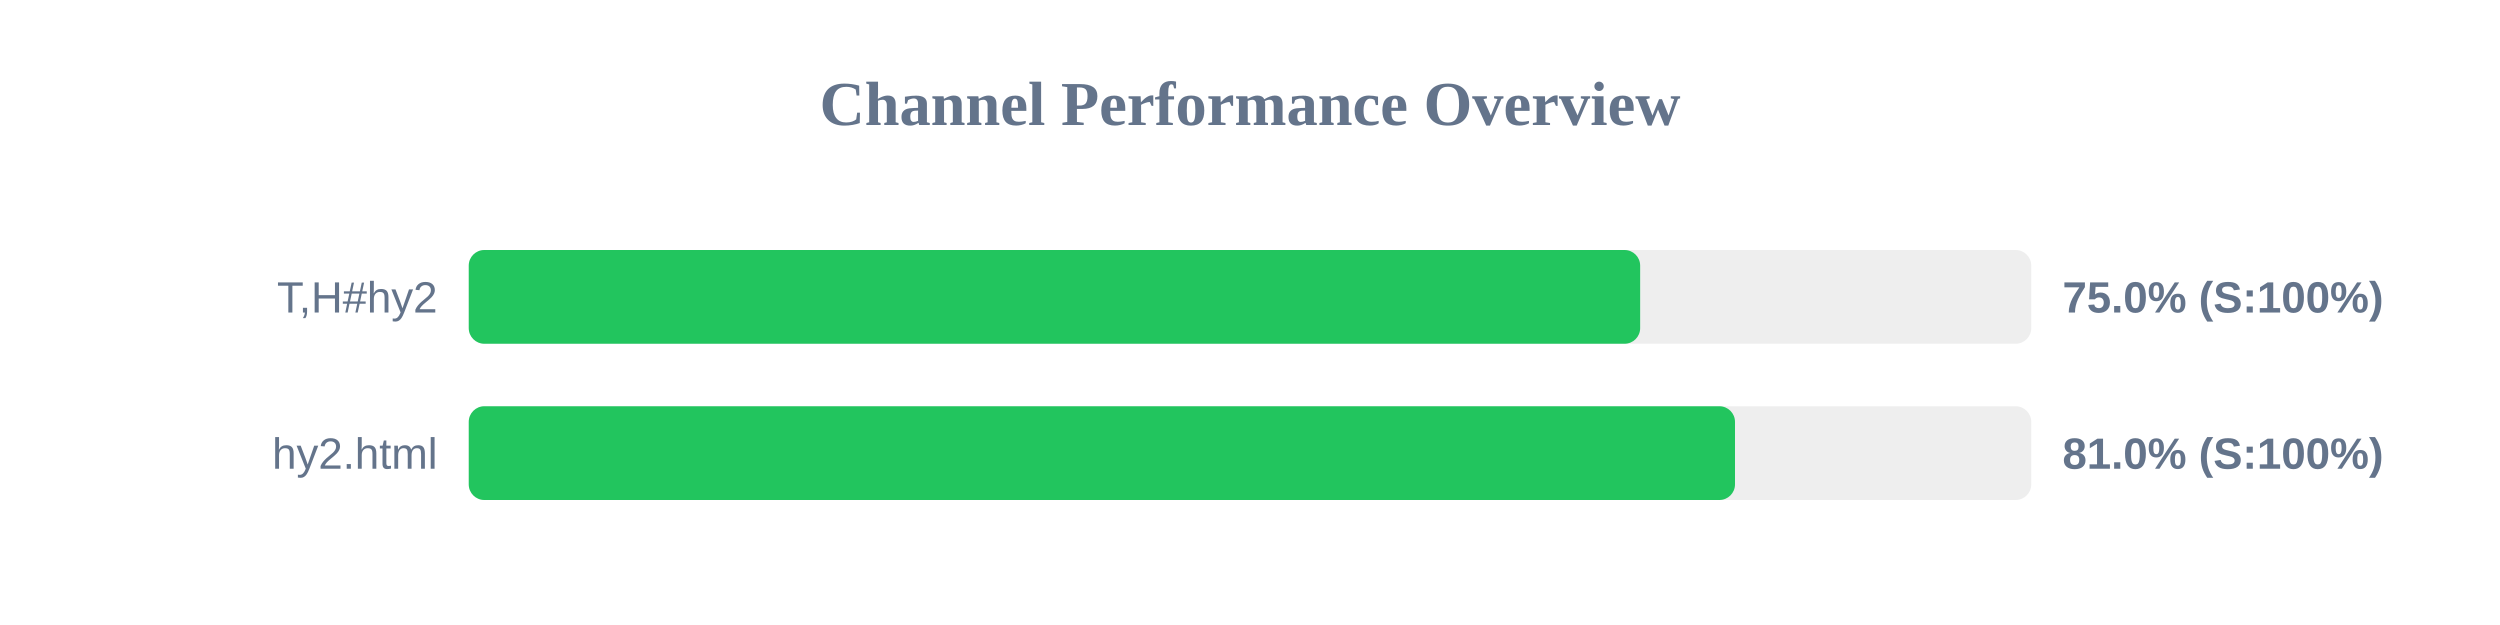
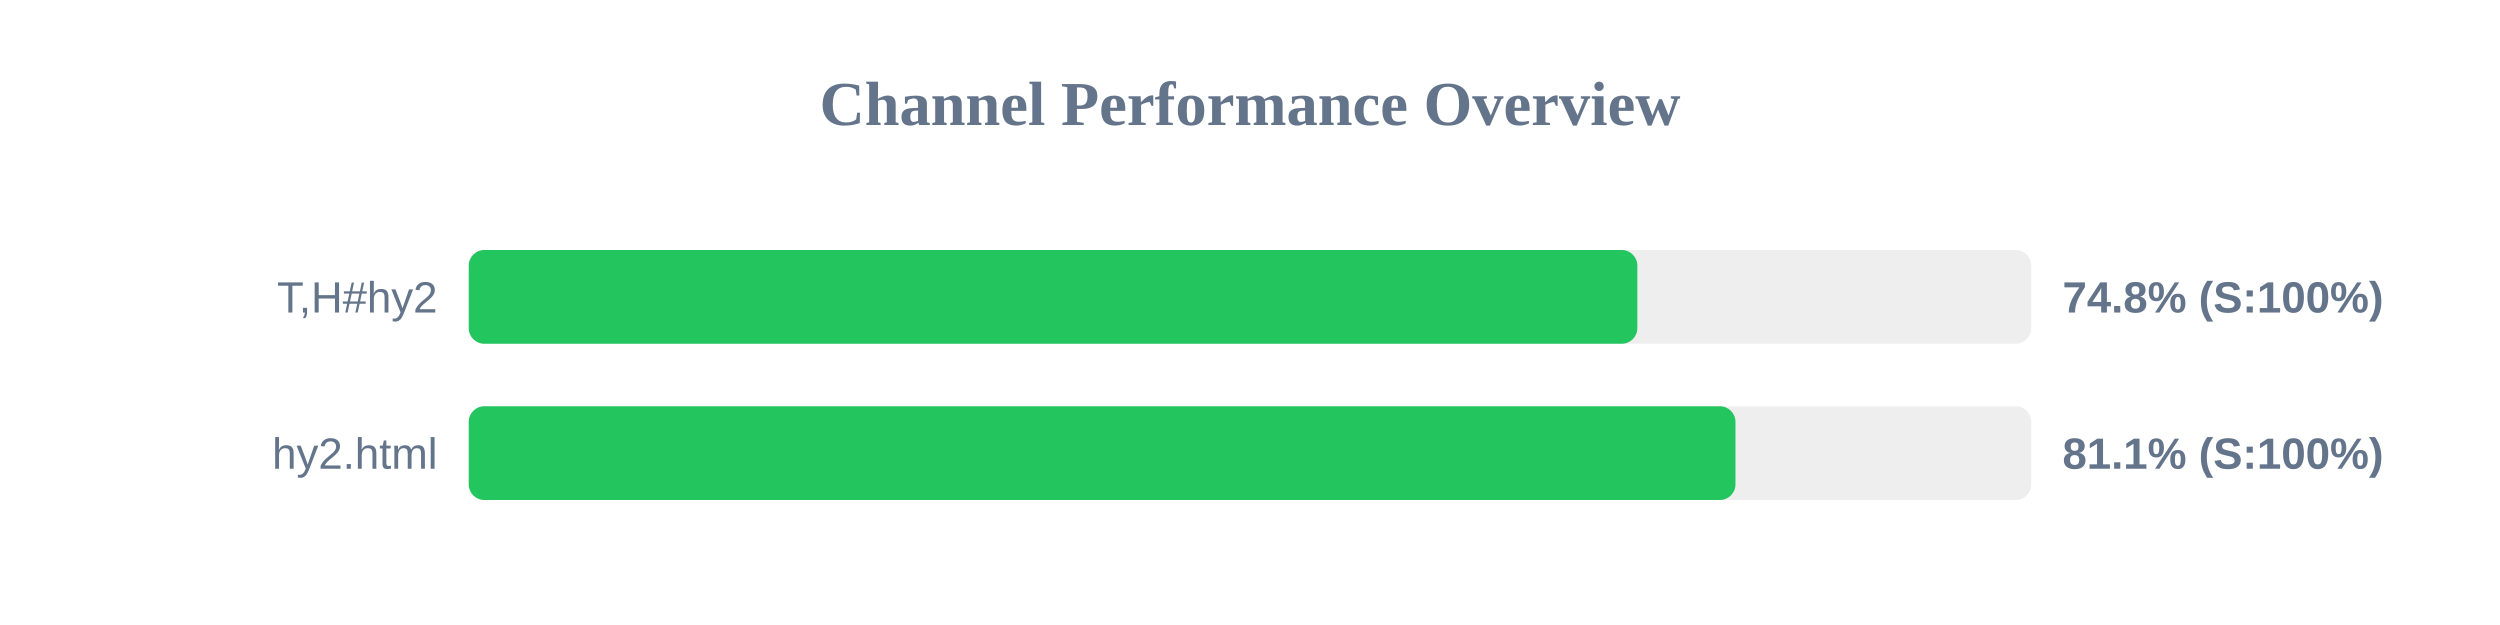
<svg xmlns="http://www.w3.org/2000/svg" width="800" height="200" version="1.1">
  <style>
        .row { font: 14px Arial; fill: #64748b; }
        .score { font: bold 14px Arial; fill: #64748b; }
    </style>
  <text x="400" y="40" text-anchor="middle" font-size="20px" font-weight="bold" fill="#64748b">Channel Performance Overview</text>
  <rect x="150" y="80" width="500" height="30" fill="#eee" rx="5" />
-   <rect x="150" y="80" width="374.85" height="30" fill="#22c55e" rx="5" />
+   <rect x="150" y="80" width="373.95" height="30" fill="#22c55e" rx="5" />
  <text x="140" y="100" text-anchor="end" class="row">T,H#hy2</text>
-   <text x="660" y="100" text-anchor="start" class="score">75.0% (S:100%)</text>
+   <text x="660" y="100" text-anchor="start" class="score">74.8% (S:100%)</text>
  <rect x="150" y="130" width="500" height="30" fill="#eee" rx="5" />
-   <rect x="150" y="130" width="405.2" height="30" fill="#22c55e" rx="5" />
+   <rect x="150" y="130" width="405.35" height="30" fill="#22c55e" rx="5" />
  <text x="140" y="150" text-anchor="end" class="row">hy2.html</text>
-   <text x="660" y="150" text-anchor="start" class="score">81.0% (S:100%)</text>
+   <text x="660" y="150" text-anchor="start" class="score">81.1% (S:100%)</text>
</svg>
